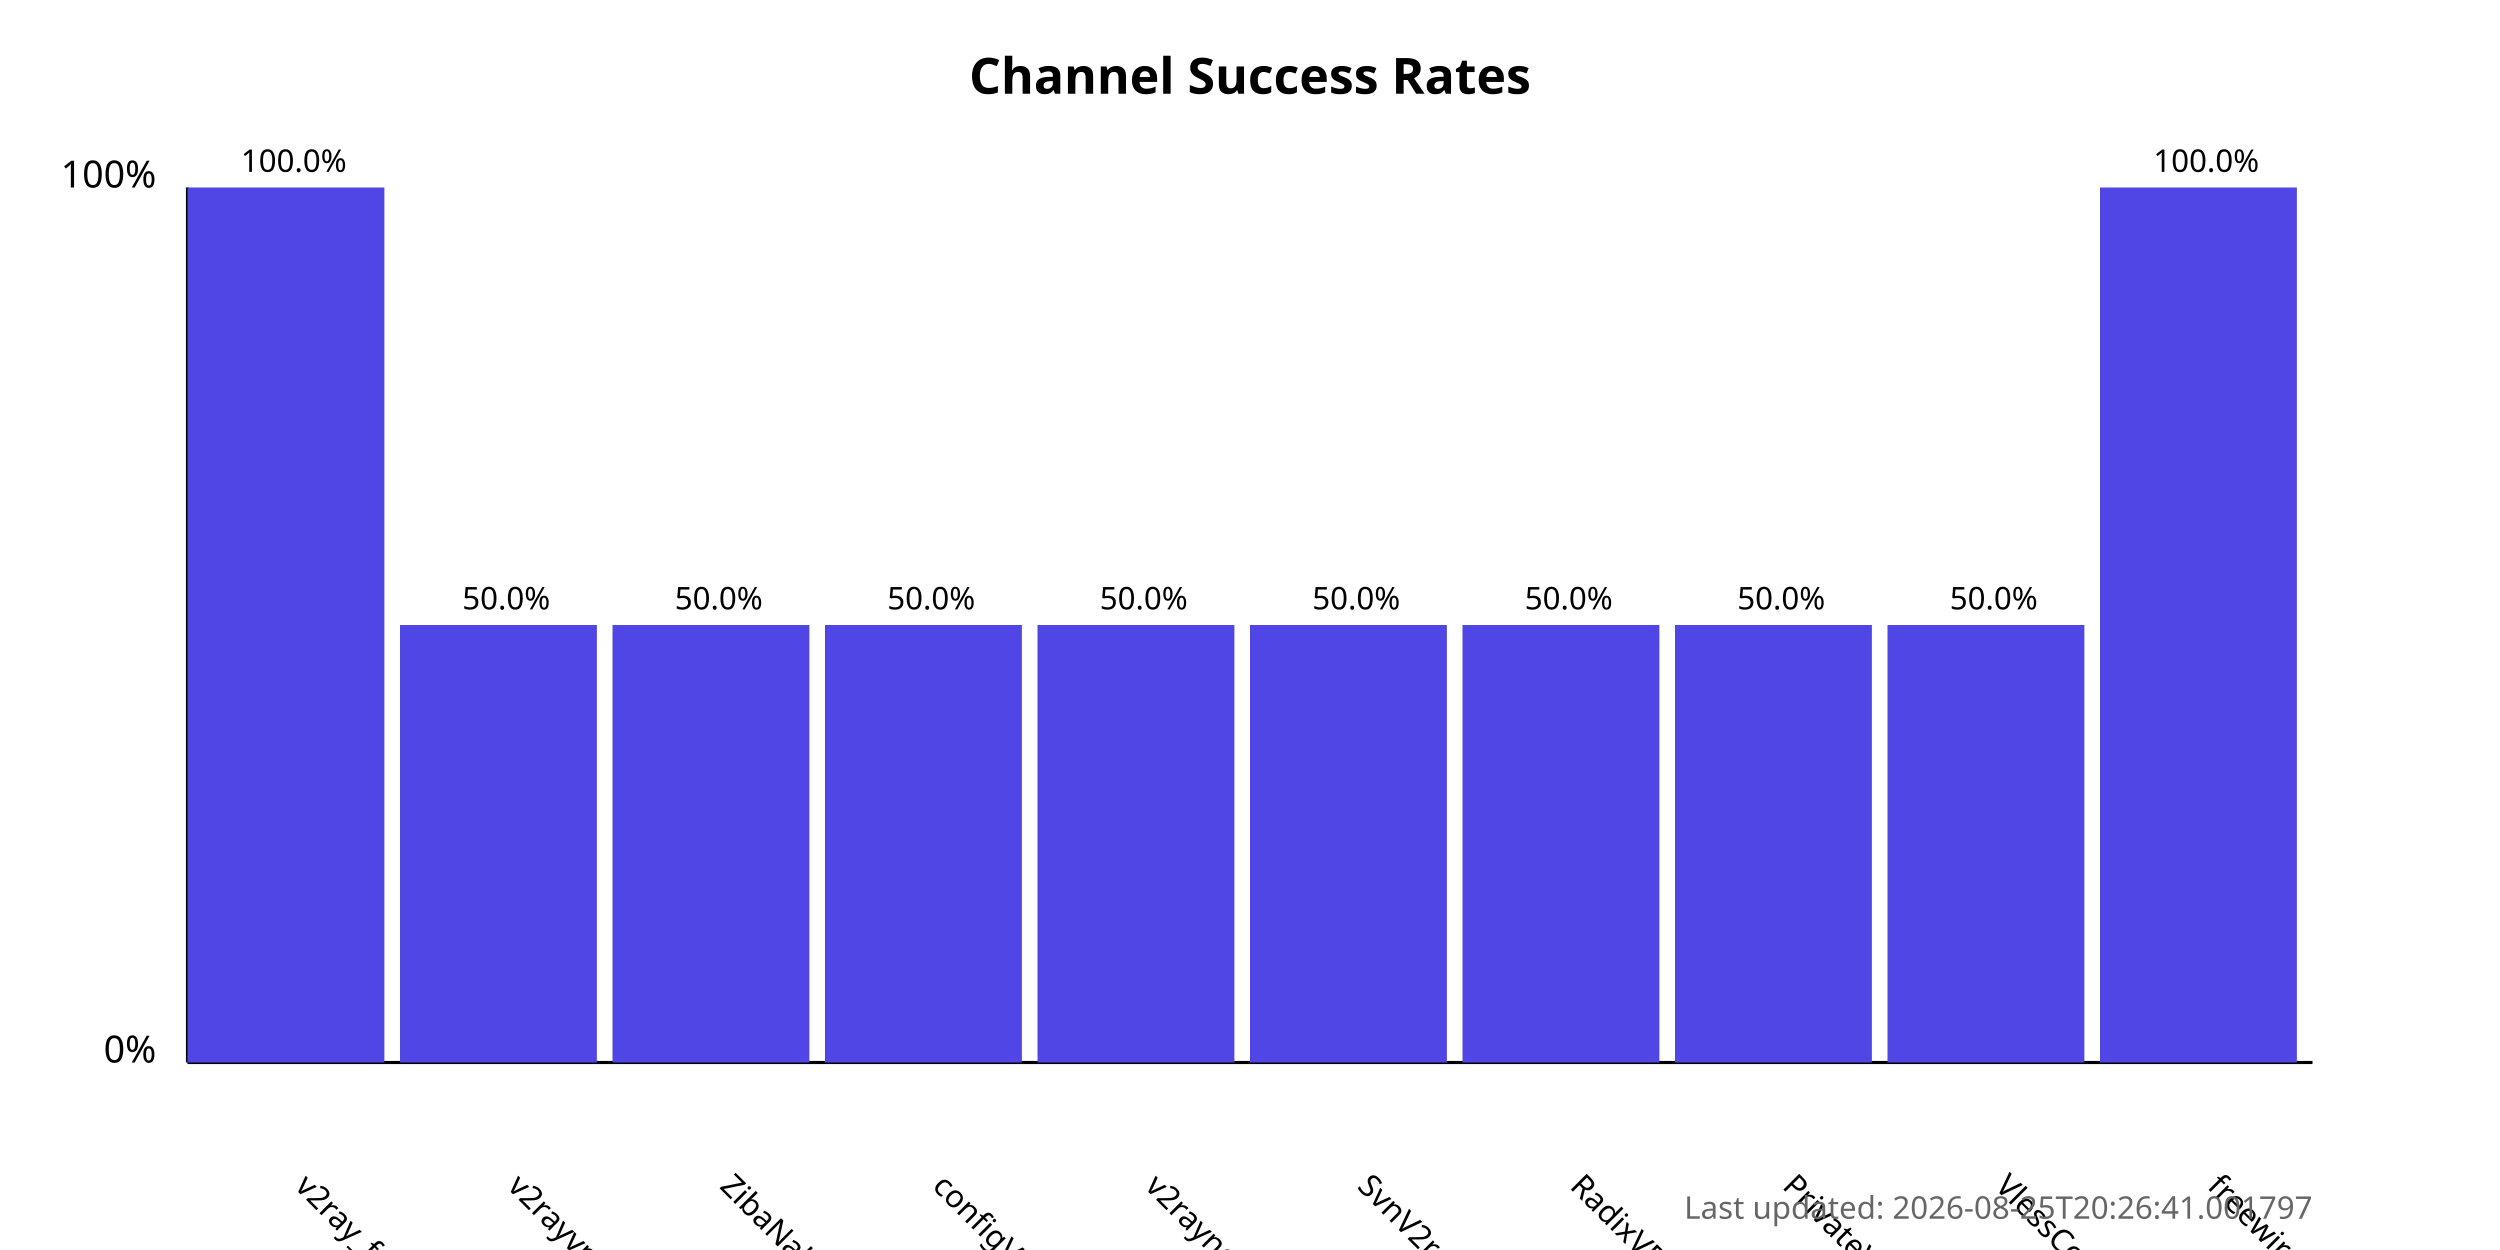
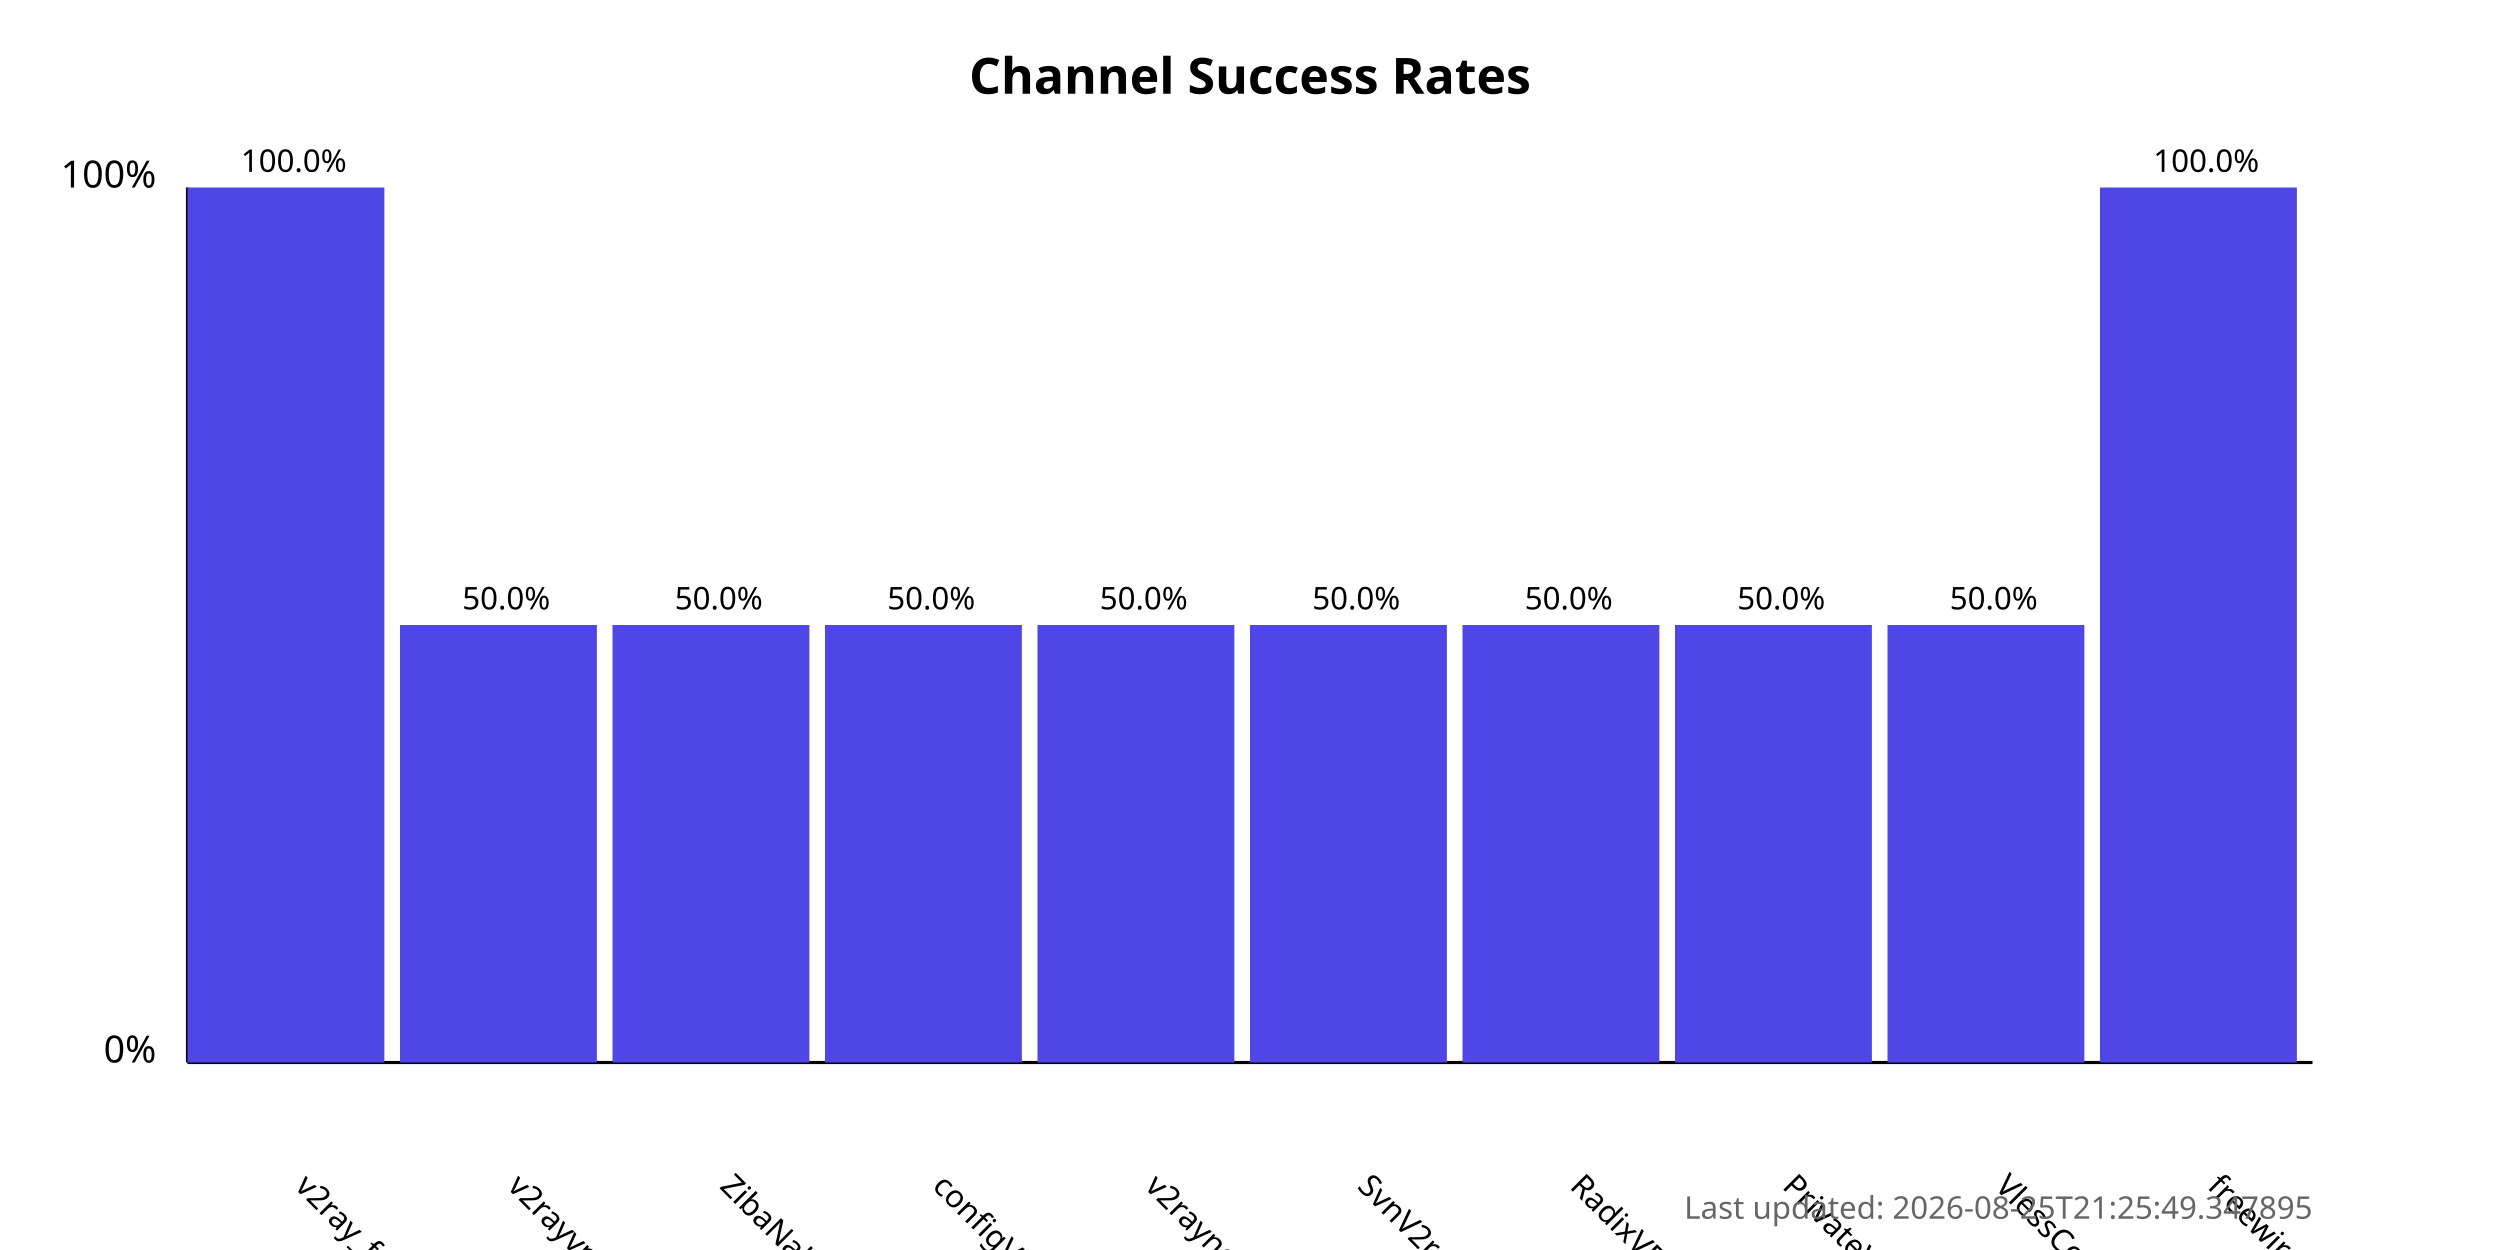
<svg xmlns="http://www.w3.org/2000/svg" width="800" height="400">
  <style>
            .chart-title { font: bold 16px sans-serif; }
            .axis-label { font: 12px sans-serif; }
            .tick-label { font: 10px sans-serif; }
            .bar { fill: #4f46e5; }
            .bar:hover { fill: #6366f1; }
            .timestamp { font: 10px sans-serif; fill: #666; }
        </style>
  <text x="400.0" y="30" text-anchor="middle" class="chart-title">
            Channel Success Rates
        </text>
  <line x1="60" y1="340" x2="60" y2="60" stroke="black" stroke-width="1" />
  <line x1="60" y1="340" x2="740" y2="340" stroke="black" stroke-width="1" />
  <text x="50" y="340" text-anchor="end" class="axis-label">0%</text>
  <text x="50" y="60" text-anchor="end" class="axis-label">100%</text>
  <g>
    <rect x="60" y="60.0" width="63.0" height="280.0" class="bar" />
    <text x="94.0" y="380" transform="rotate(45, 94.0, 380)" text-anchor="start" class="tick-label">
                v2ray_free_conf
            </text>
    <text x="94.0" y="55.0" text-anchor="middle" class="tick-label">
                100.0%
            </text>
  </g>
  <g>
    <rect x="128.0" y="200.0" width="63.0" height="140.0" class="bar" />
    <text x="162.0" y="380" transform="rotate(45, 162.0, 380)" text-anchor="start" class="tick-label">
                v2rayvpno
            </text>
    <text x="162.0" y="195.0" text-anchor="middle" class="tick-label">
                50.0%
            </text>
  </g>
  <g>
    <rect x="196.0" y="200.0" width="63.0" height="140.0" class="bar" />
    <text x="230.0" y="380" transform="rotate(45, 230.0, 380)" text-anchor="start" class="tick-label">
                ZibaNabz
            </text>
    <text x="230.0" y="195.0" text-anchor="middle" class="tick-label">
                50.0%
            </text>
  </g>
  <g>
    <rect x="264.0" y="200.0" width="63.0" height="140.0" class="bar" />
    <text x="298.0" y="380" transform="rotate(45, 298.0, 380)" text-anchor="start" class="tick-label">
                configV2rayForFree
            </text>
    <text x="298.0" y="195.0" text-anchor="middle" class="tick-label">
                50.0%
            </text>
  </g>
  <g>
    <rect x="332.0" y="200.0" width="63.0" height="140.0" class="bar" />
    <text x="366.0" y="380" transform="rotate(45, 366.0, 380)" text-anchor="start" class="tick-label">
                v2rayngvpn
            </text>
    <text x="366.0" y="195.0" text-anchor="middle" class="tick-label">
                50.0%
            </text>
  </g>
  <g>
    <rect x="400.0" y="200.0" width="63.0" height="140.0" class="bar" />
    <text x="434.0" y="380" transform="rotate(45, 434.0, 380)" text-anchor="start" class="tick-label">
                SvnV2ray
            </text>
    <text x="434.0" y="195.0" text-anchor="middle" class="tick-label">
                50.0%
            </text>
  </g>
  <g>
    <rect x="468.0" y="200.0" width="63.0" height="140.0" class="bar" />
    <text x="502.0" y="380" transform="rotate(45, 502.0, 380)" text-anchor="start" class="tick-label">
                RadixVPN
            </text>
    <text x="502.0" y="195.0" text-anchor="middle" class="tick-label">
                50.0%
            </text>
  </g>
  <g>
    <rect x="536.0" y="200.0" width="63.0" height="140.0" class="bar" />
    <text x="570.0" y="380" transform="rotate(45, 570.0, 380)" text-anchor="start" class="tick-label">
                PrivateVPNs
            </text>
    <text x="570.0" y="195.0" text-anchor="middle" class="tick-label">
                50.0%
            </text>
  </g>
  <g>
    <rect x="604.0" y="200.0" width="63.0" height="140.0" class="bar" />
    <text x="638.0" y="380" transform="rotate(45, 638.0, 380)" text-anchor="start" class="tick-label">
                VlessConfig
            </text>
    <text x="638.0" y="195.0" text-anchor="middle" class="tick-label">
                50.0%
            </text>
  </g>
  <g>
    <rect x="672.0" y="60.0" width="63.0" height="280.0" class="bar" />
    <text x="706.0" y="380" transform="rotate(45, 706.0, 380)" text-anchor="start" class="tick-label">
                freewireguard
            </text>
    <text x="706.0" y="55.0" text-anchor="middle" class="tick-label">
                100.0%
            </text>
  </g>
  <text x="740" y="390" text-anchor="end" class="timestamp">
-             Last updated: 2026-08-25T20:26:41.001797
+             Last updated: 2026-08-25T21:25:49.347895
        </text>
</svg>
